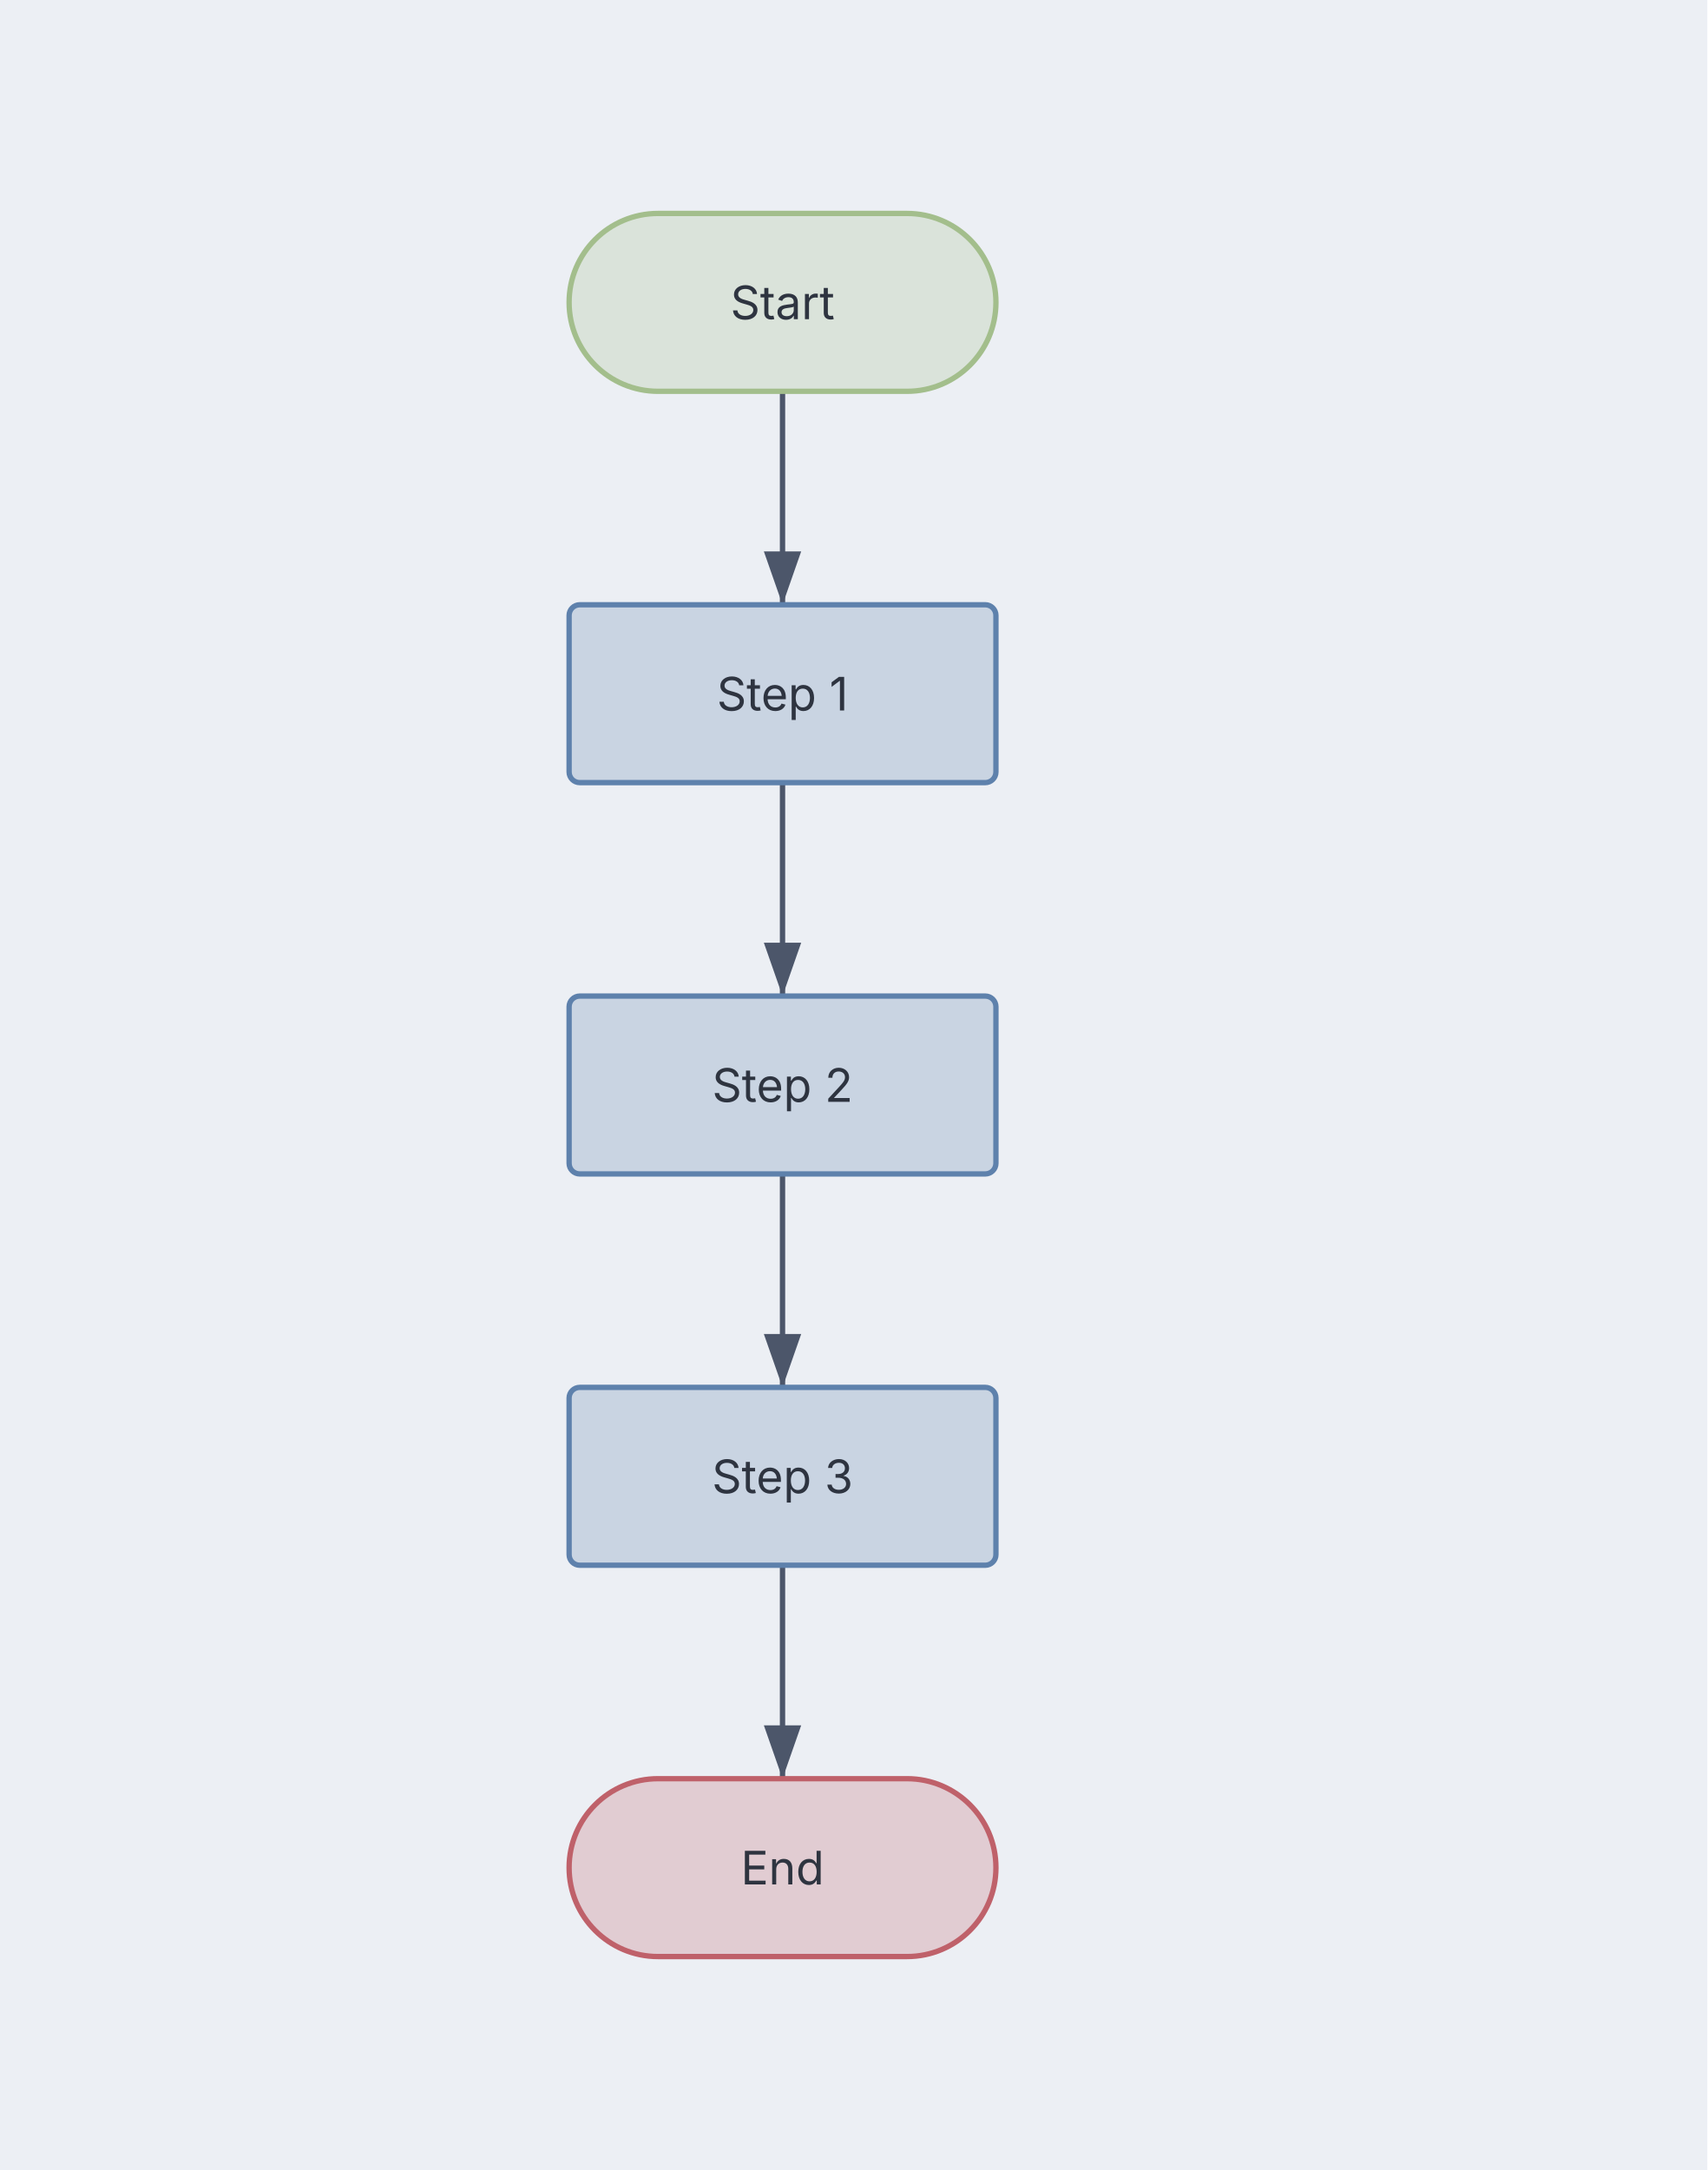
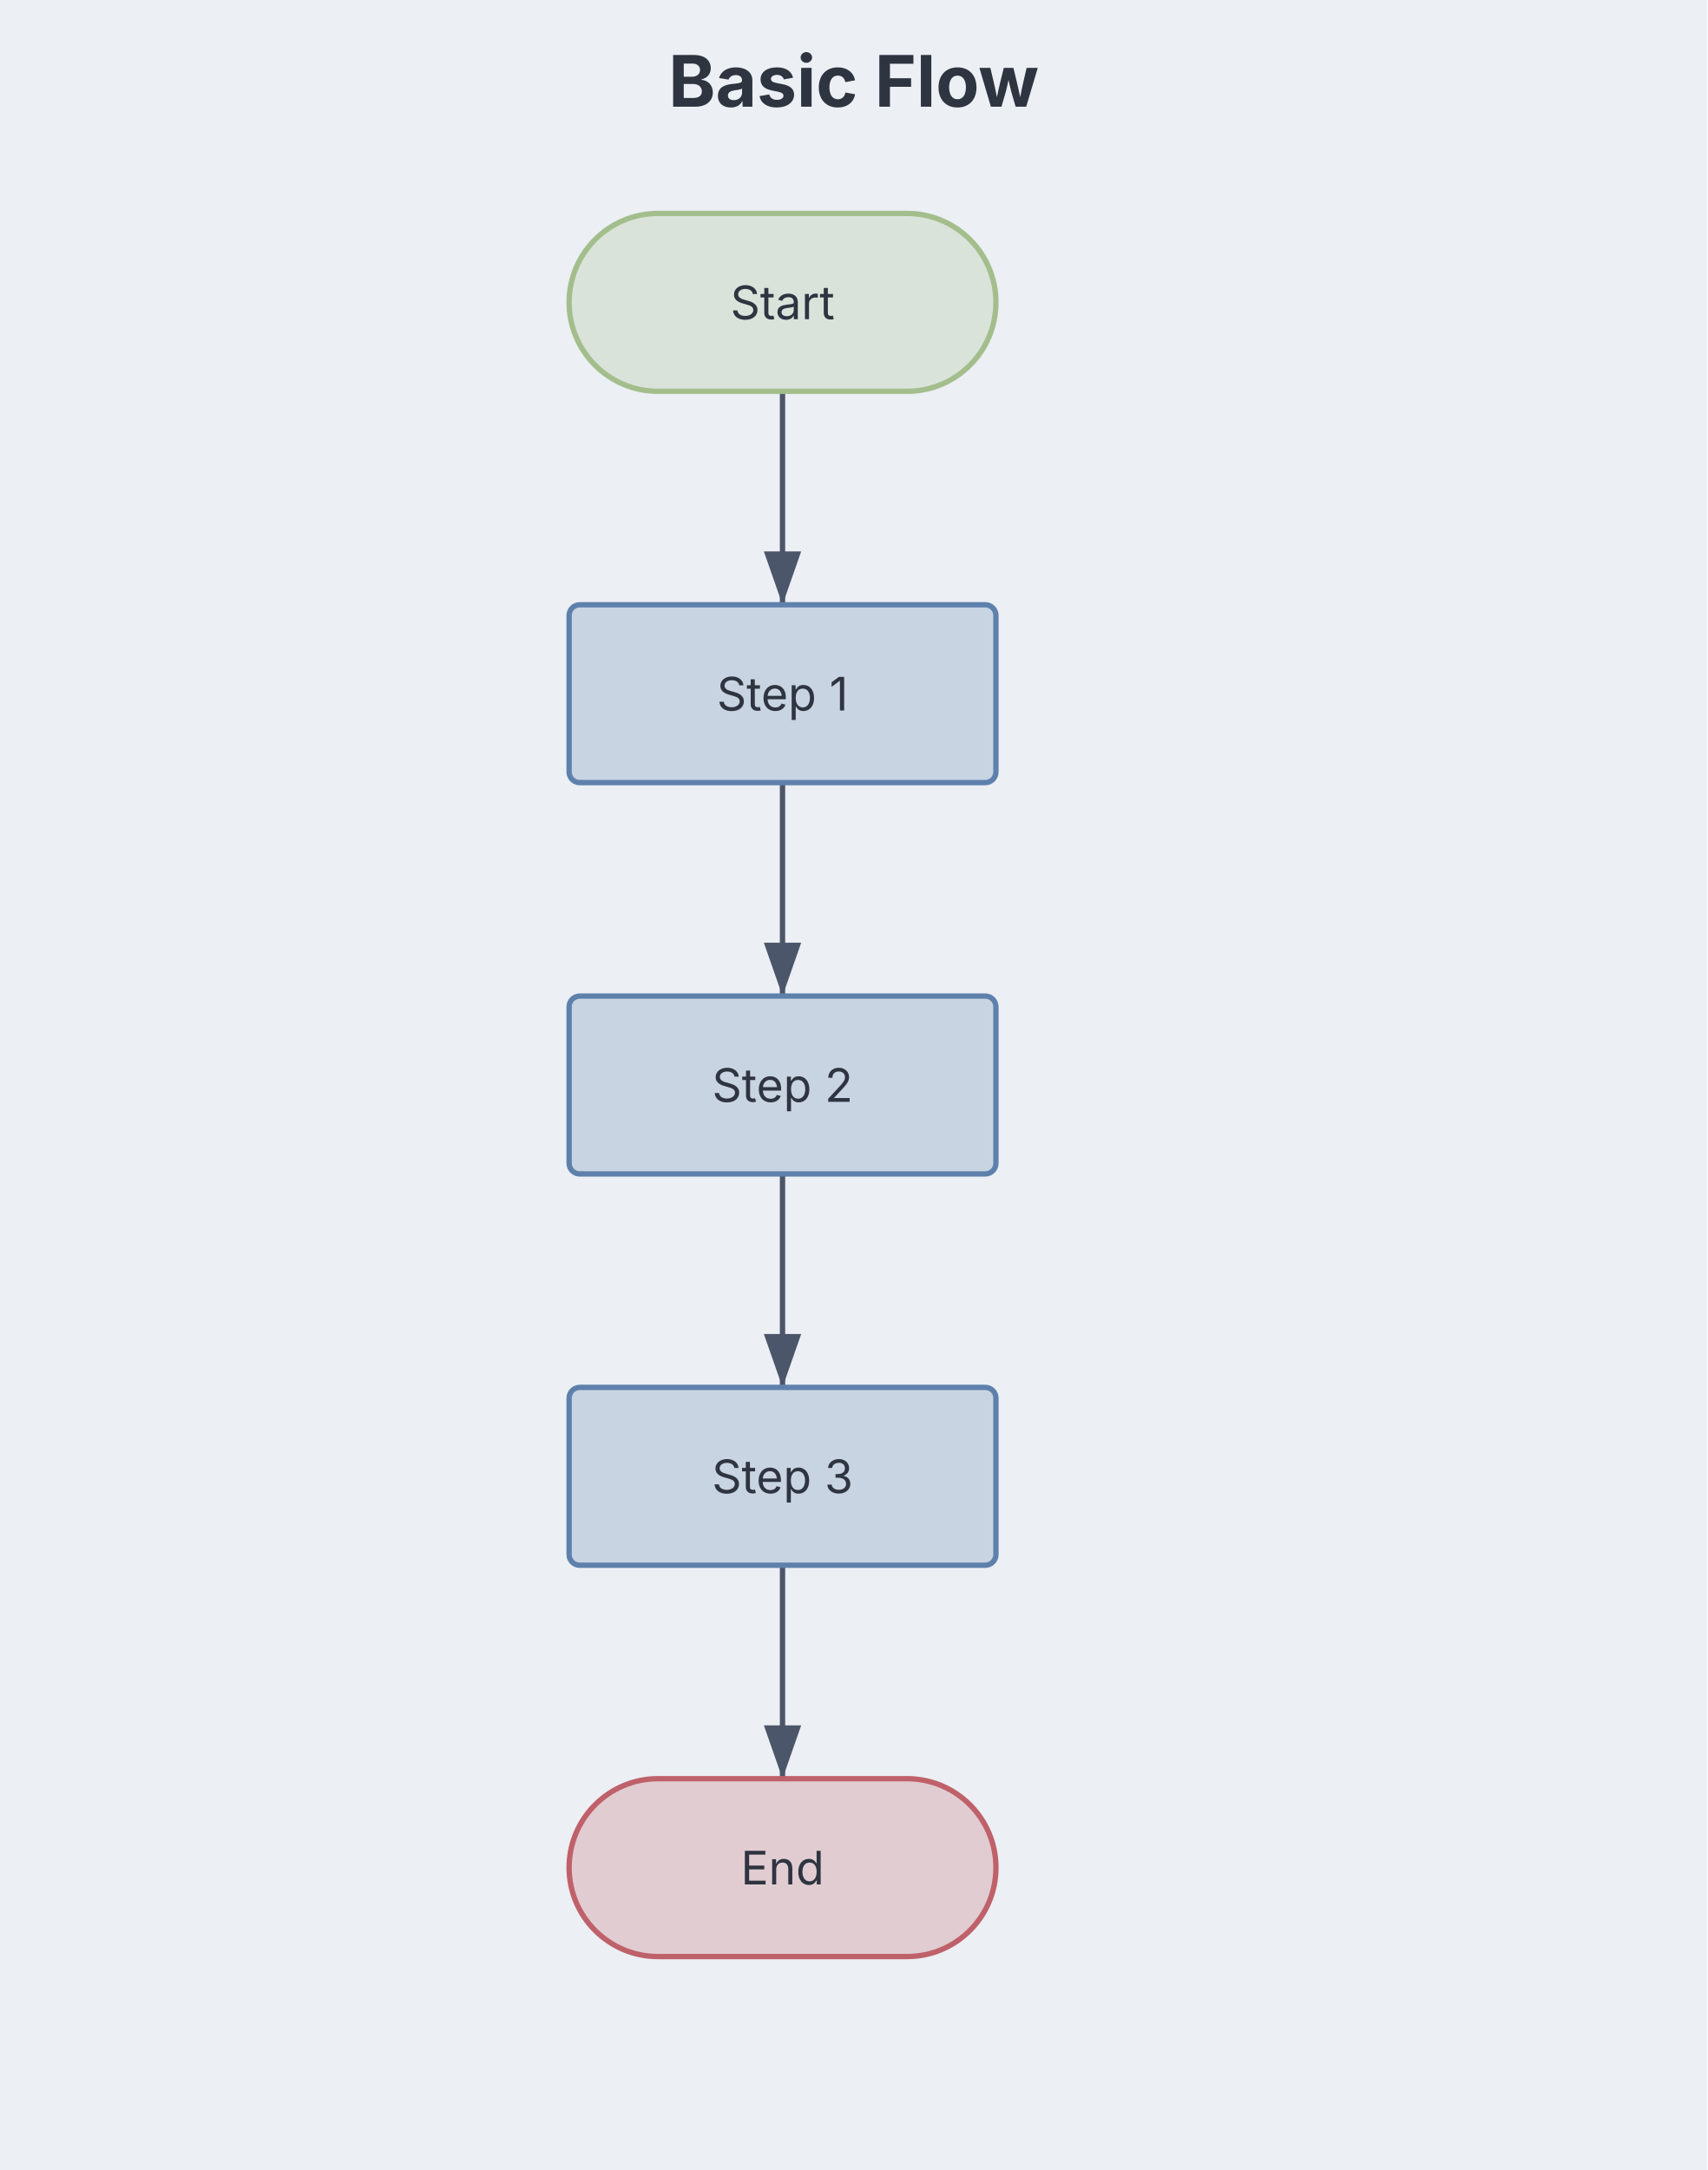
<svg xmlns="http://www.w3.org/2000/svg" aria-describedby="dgmo-desc-ed4d414d" role="img" aria-label="Basic Flow — Flowchart diagram" width="480" height="610" viewBox="0 0 480 610" preserveAspectRatio="xMidYMin meet" style="font-family: Inter, system-ui, Avenir, Helvetica, Arial, sans-serif; background: rgb(236, 239, 244);">
  <style>.fc-node:hover{filter:saturate(1.4) brightness(1.06)}.fc-node{transition:filter .12s ease, opacity .12s ease}@media (hover:hover){svg:has(.fc-node[data-node-id="terminal:start"]:hover) .fc-edge-group:not([data-source="terminal:start"]):not([data-target="terminal:start"]){opacity:0.4}svg:has(.fc-node[data-node-id="process:step 1"]:hover) .fc-edge-group:not([data-source="process:step 1"]):not([data-target="process:step 1"]){opacity:0.4}svg:has(.fc-node[data-node-id="process:step 2"]:hover) .fc-edge-group:not([data-source="process:step 2"]):not([data-target="process:step 2"]){opacity:0.4}svg:has(.fc-node[data-node-id="process:step 3"]:hover) .fc-edge-group:not([data-source="process:step 3"]):not([data-target="process:step 3"]){opacity:0.4}svg:has(.fc-node[data-node-id="terminal:end"]:hover) .fc-edge-group:not([data-source="terminal:end"]):not([data-target="terminal:end"]){opacity:0.4}}</style>
  <rect class="dgmo-canvas-bg" x="0" y="0" width="480" height="610" fill="#eceff4" />
  <defs>
    <marker id="fc-arrow" viewBox="0 0 10 7" refX="10" refY="3.5" markerWidth="10" markerHeight="7" orient="auto">
      <polygon points="0,0 10,3.5 0,7" fill="#4c566a" />
    </marker>
  </defs>
-   <text class="chart-title" x="600" y="30" text-anchor="middle" fill="#2e3440" font-size="20" font-weight="bold" style="cursor: default;" data-line-number="1">Basic Flow</text>
+   <text class="chart-title" x="240" y="30" text-anchor="middle" fill="#2e3440" font-size="20" font-weight="bold" style="cursor: default;" data-line-number="1">Basic Flow</text>
  <g transform="translate(160, 60) scale(1)">
    <g class="fc-edge-group" data-line-number="3" data-source="terminal:start" data-target="process:step 1">
      <path d="M60,50L60,55C60,60,60,70,60,80C60,90,60,100,60,105L60,110" fill="none" stroke="#4c566a" stroke-width="1.5" marker-end="url(#fc-arrow)" class="fc-edge" />
    </g>
    <g class="fc-edge-group" data-line-number="3" data-source="process:step 1" data-target="process:step 2">
      <path d="M60,160L60,165C60,170,60,180,60,190C60,200,60,210,60,215L60,220" fill="none" stroke="#4c566a" stroke-width="1.5" marker-end="url(#fc-arrow)" class="fc-edge" />
    </g>
    <g class="fc-edge-group" data-line-number="3" data-source="process:step 2" data-target="process:step 3">
      <path d="M60,270L60,275C60,280,60,290,60,300C60,310,60,320,60,325L60,330" fill="none" stroke="#4c566a" stroke-width="1.5" marker-end="url(#fc-arrow)" class="fc-edge" />
    </g>
    <g class="fc-edge-group" data-line-number="3" data-source="process:step 3" data-target="terminal:end">
      <path d="M60,380L60,385C60,390,60,400,60,410C60,420,60,430,60,435L60,440" fill="none" stroke="#4c566a" stroke-width="1.5" marker-end="url(#fc-arrow)" class="fc-edge" />
    </g>
    <g transform="translate(60, 25)" class="fc-node" data-line-number="3" data-node-id="terminal:start">
      <rect x="-60" y="-25" width="120" height="50" rx="25" ry="25" fill="#dae3da" stroke="#a3be8c" stroke-width="1.5" />
      <text x="0" y="0" text-anchor="middle" dominant-baseline="central" fill="#2e3440" font-size="13">Start</text>
    </g>
    <g transform="translate(60, 135)" class="fc-node" data-line-number="3" data-node-id="process:step 1">
      <rect x="-60" y="-25" width="120" height="50" rx="3" ry="3" fill="#c9d4e2" stroke="#5e81ac" stroke-width="1.5" />
      <text x="0" y="0" text-anchor="middle" dominant-baseline="central" fill="#2e3440" font-size="13">Step 1</text>
    </g>
    <g transform="translate(60, 245)" class="fc-node" data-line-number="3" data-node-id="process:step 2">
      <rect x="-60" y="-25" width="120" height="50" rx="3" ry="3" fill="#c9d4e2" stroke="#5e81ac" stroke-width="1.5" />
      <text x="0" y="0" text-anchor="middle" dominant-baseline="central" fill="#2e3440" font-size="13">Step 2</text>
    </g>
    <g transform="translate(60, 355)" class="fc-node" data-line-number="3" data-node-id="process:step 3">
      <rect x="-60" y="-25" width="120" height="50" rx="3" ry="3" fill="#c9d4e2" stroke="#5e81ac" stroke-width="1.5" />
      <text x="0" y="0" text-anchor="middle" dominant-baseline="central" fill="#2e3440" font-size="13">Step 3</text>
    </g>
    <g transform="translate(60, 465)" class="fc-node" data-line-number="3" data-node-id="terminal:end">
      <rect x="-60" y="-25" width="120" height="50" rx="25" ry="25" fill="#e1ccd2" stroke="#bf616a" stroke-width="1.5" />
      <text x="0" y="0" text-anchor="middle" dominant-baseline="central" fill="#2e3440" font-size="13">End</text>
    </g>
  </g>
</svg>
